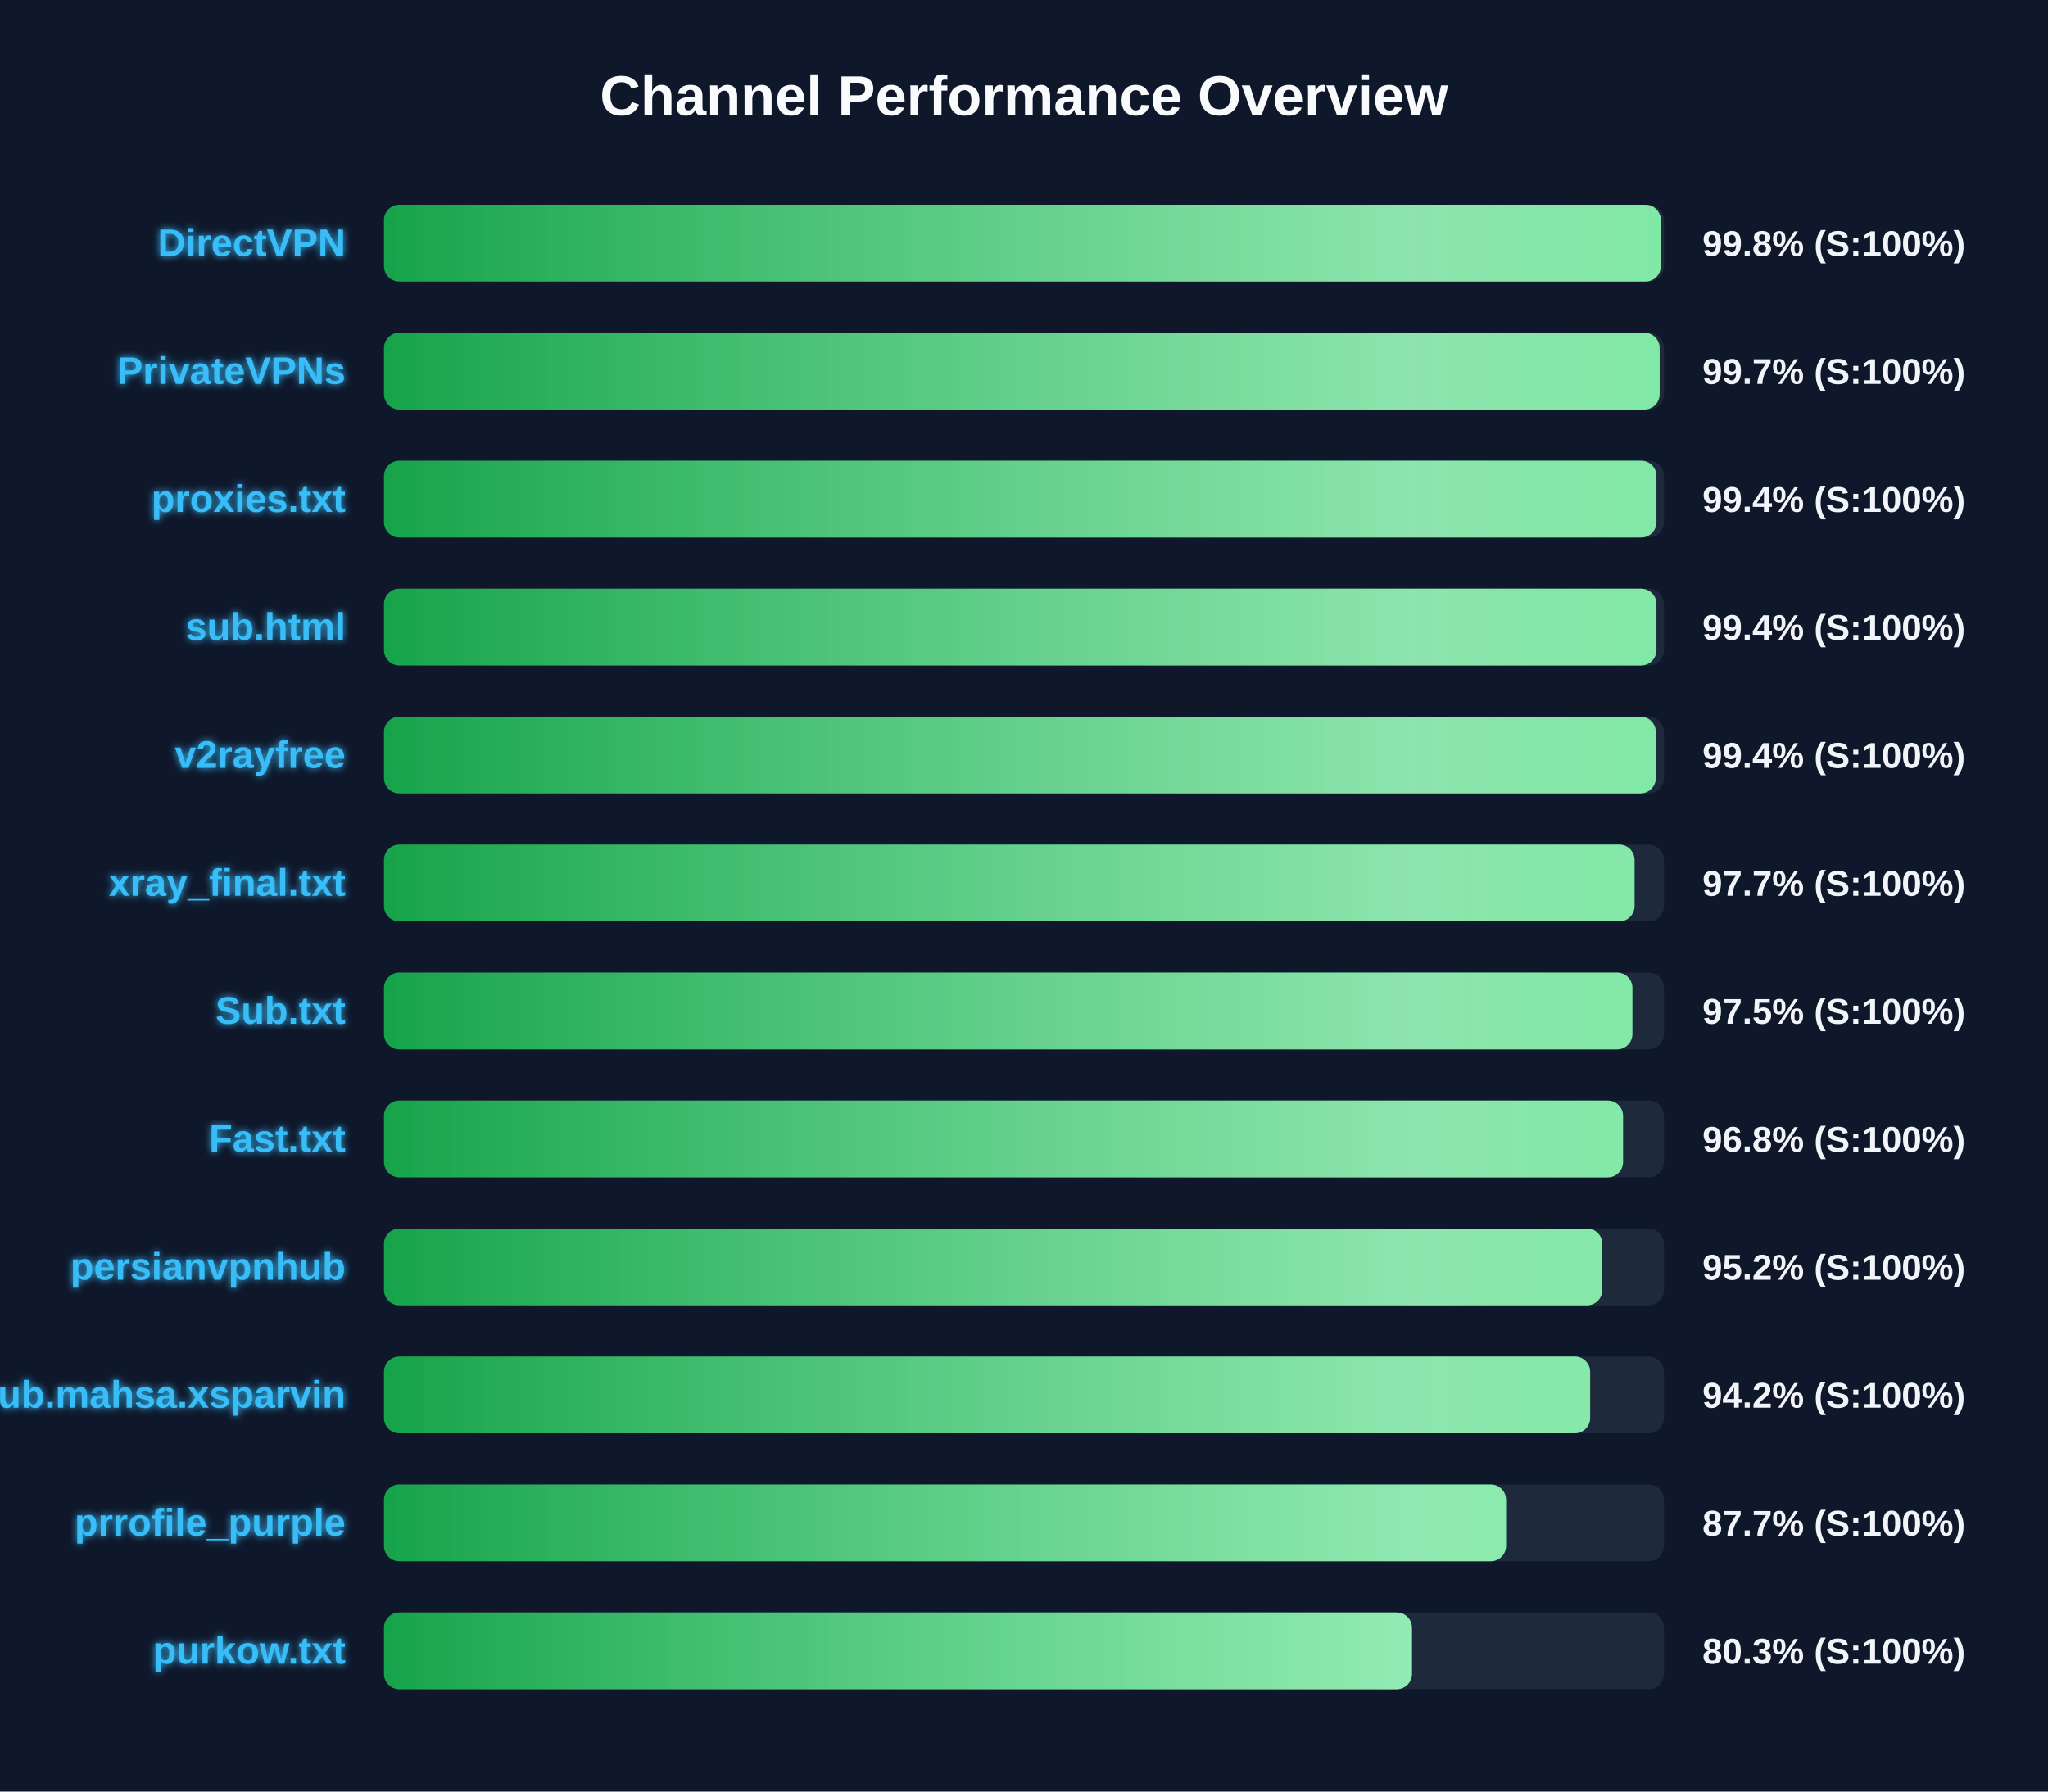
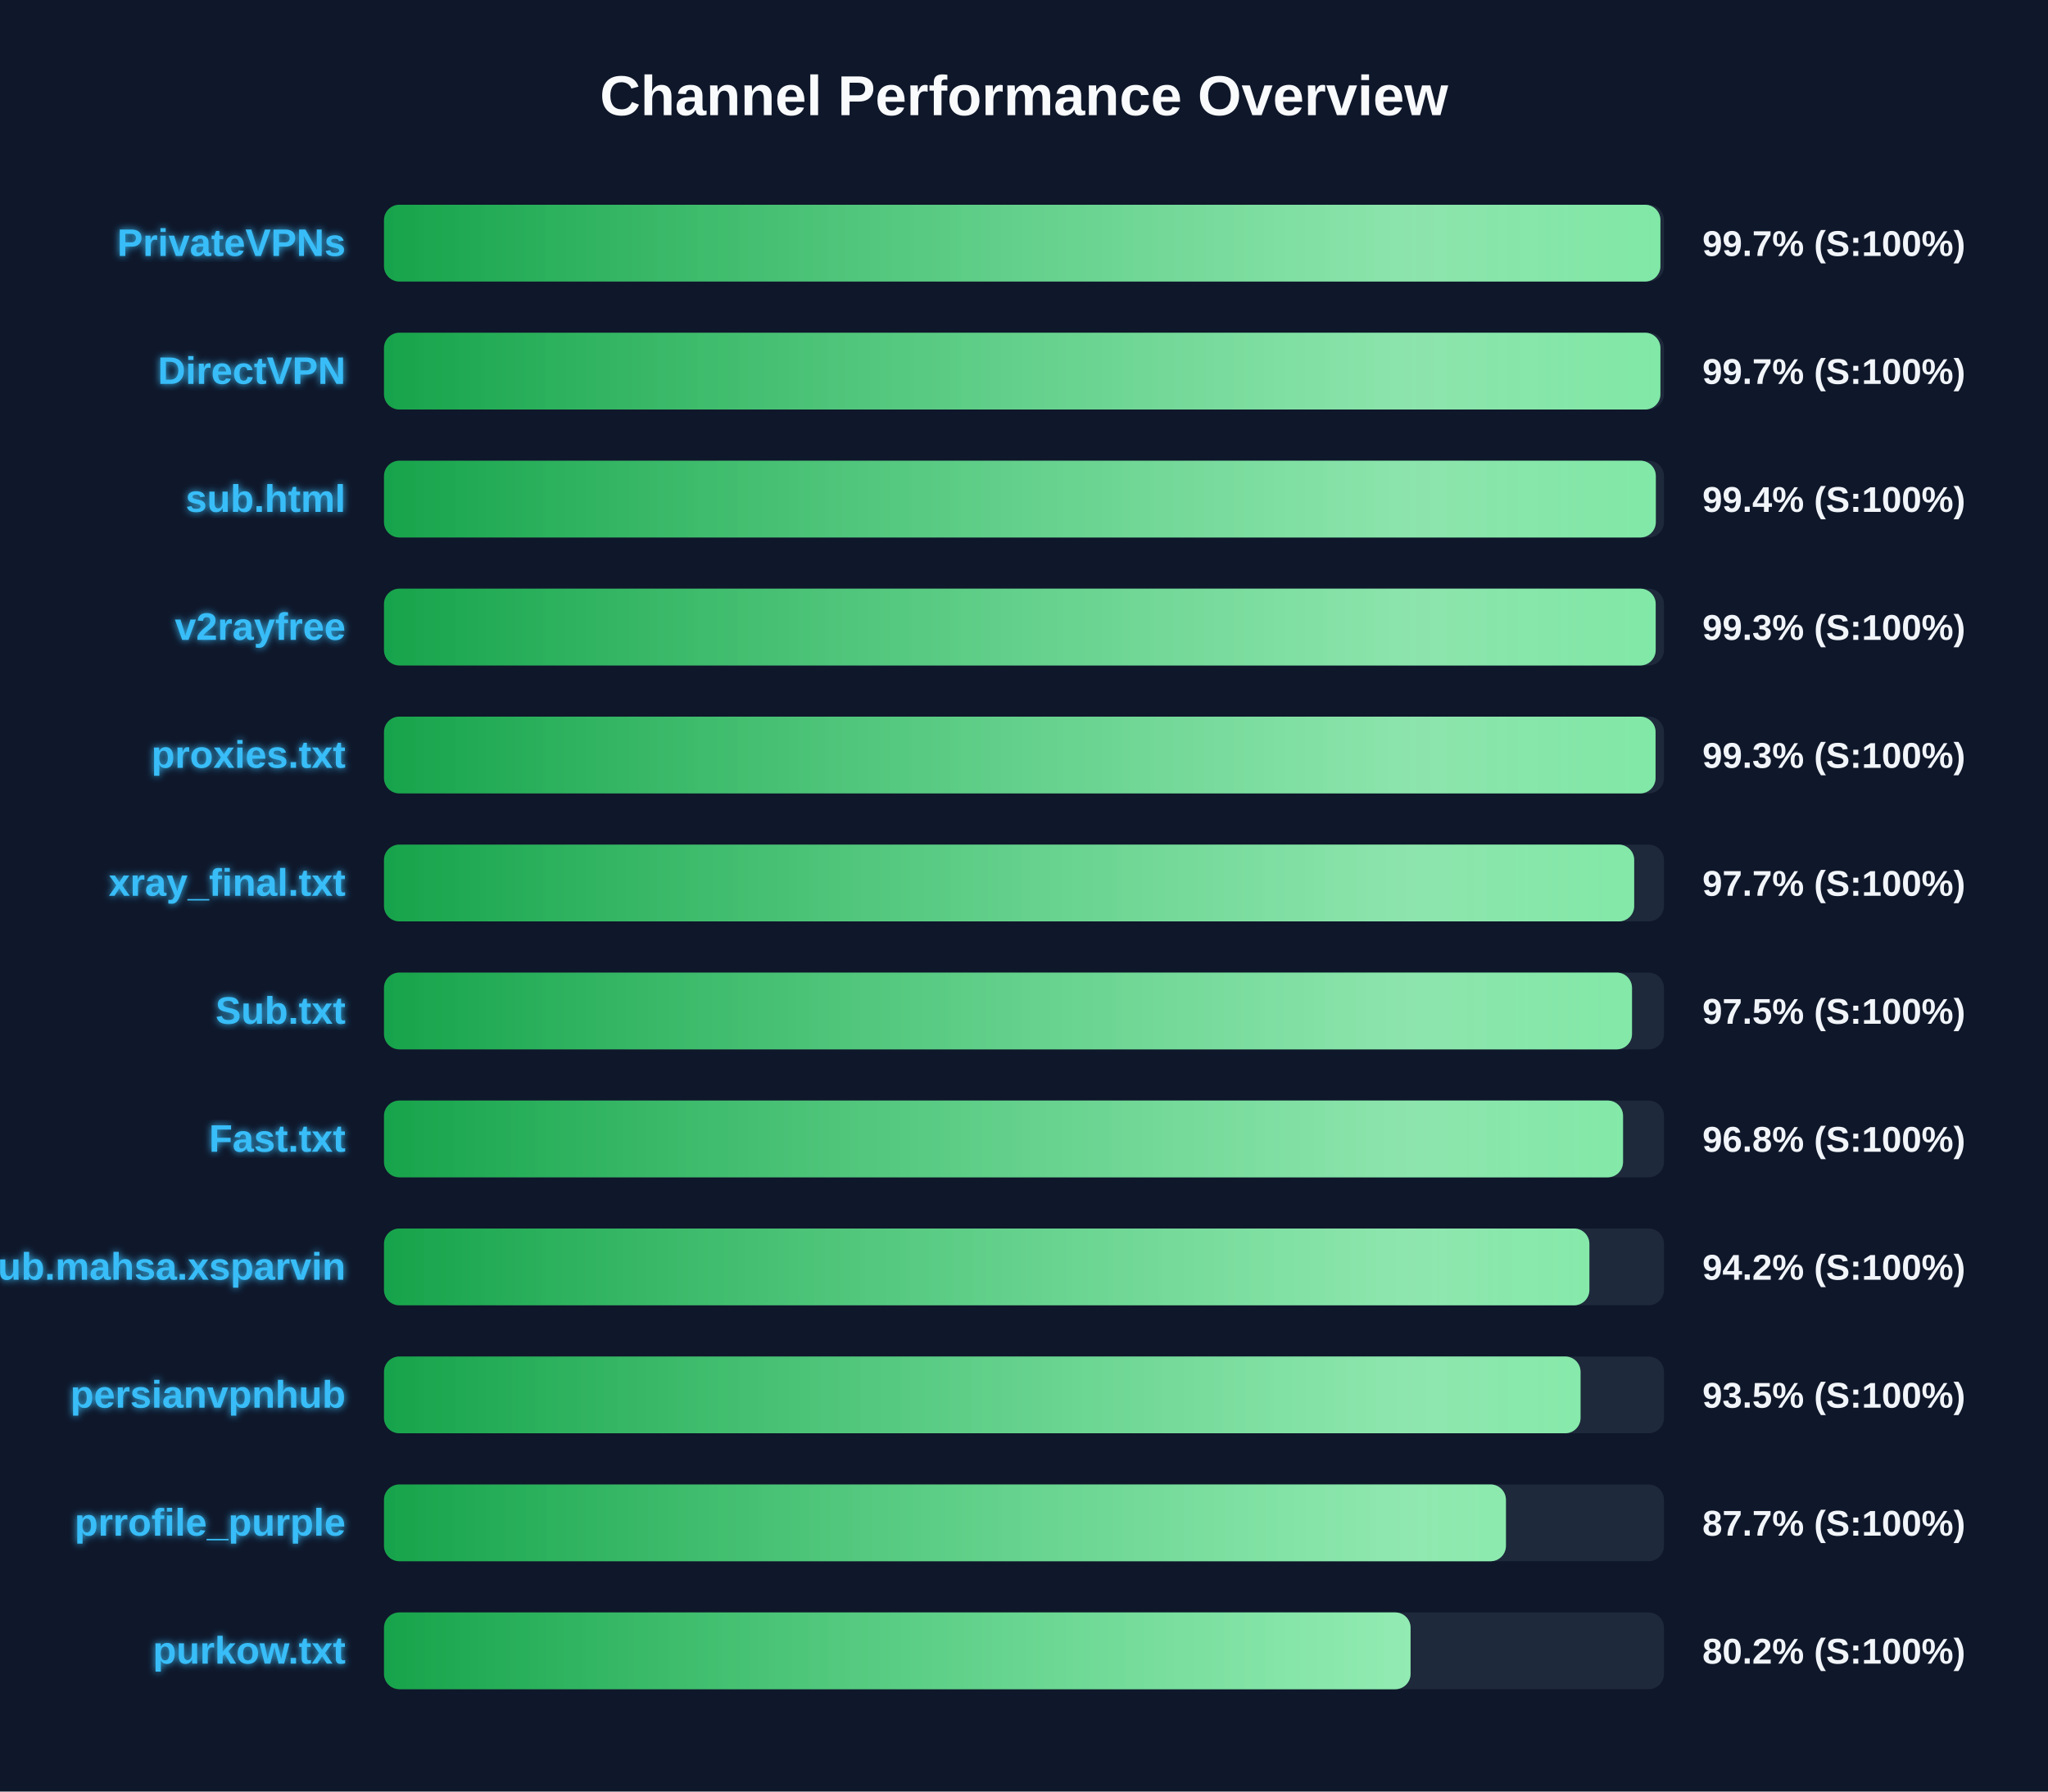
<svg xmlns="http://www.w3.org/2000/svg" width="800" height="700" version="1.1">
  <defs>
    <linearGradient id="grad-green" x1="0%" y1="0%" x2="100%" y2="0%">
      <stop offset="0%" stop-color="#16a34a" />
      <stop offset="100%" stop-color="#4ade80" />
    </linearGradient>
    <linearGradient id="grad-yellow" x1="0%" y1="0%" x2="100%" y2="0%">
      <stop offset="0%" stop-color="#ca8a04" />
      <stop offset="100%" stop-color="#fde047" />
    </linearGradient>
    <linearGradient id="grad-red" x1="0%" y1="0%" x2="100%" y2="0%">
      <stop offset="0%" stop-color="#dc2626" />
      <stop offset="100%" stop-color="#f87171" />
    </linearGradient>
    <linearGradient id="shimmer" x1="0%" y1="0%" x2="100%" y2="0%">
      <stop offset="0%" stop-color="rgba(255,255,255,0)" />
      <stop offset="50%" stop-color="rgba(255,255,255,0.4)" />
      <stop offset="100%" stop-color="rgba(255,255,255,0)" />
    </linearGradient>
    <filter id="glow" x="-20%" y="-20%" width="140%" height="140%">
      <feGaussianBlur stdDeviation="1.5" result="blur" />
      <feComposite in="SourceGraphic" in2="blur" operator="over" />
    </filter>
  </defs>
  <style>
        .bg-rect { fill: #0f172a; }
        .title { font: bold 22px 'Segoe UI', Arial, sans-serif; fill: #f8fafc; }
        .row { font: bold 15px 'Segoe UI', Arial, sans-serif; fill: #38bdf8; filter: url(#glow); }
        .score { font: bold 14px 'Segoe UI', Arial, sans-serif; fill: #f1f5f9; }
        @keyframes shimmer-anim {
            0% { transform: translateX(-100%); }
            100% { transform: translateX(200%); }
        }
        .shimmer-rect {
            animation: shimmer-anim 2.5s infinite linear;
        }
    </style>
  <rect width="100%" height="100%" class="bg-rect" />
  <text x="400" y="45" text-anchor="middle" class="title">Channel Performance Overview</text>
  <rect x="150" y="80" width="500" height="30" fill="#1e293b" rx="6" />
  <clipPath id="clip-0">
-     <rect x="150" y="80" width="498.75" height="30" rx="6" />
+     <rect x="150" y="80" width="498.6" height="30" rx="6" />
  </clipPath>
-   <rect x="150" y="80" width="498.75" height="30" fill="url(#grad-green)" rx="6" />
+   <rect x="150" y="80" width="498.6" height="30" fill="url(#grad-green)" rx="6" />
  <g clip-path="url(#clip-0)">
    <rect x="150" y="80" width="100%" height="30" fill="url(#shimmer)" class="shimmer-rect" />
  </g>
-   <text x="135" y="100" text-anchor="end" class="row">DirectVPN</text>
-   <text x="665" y="100" text-anchor="start" class="score">99.8% (S:100%)</text>
+   <text x="135" y="100" text-anchor="end" class="row">PrivateVPNs</text>
+   <text x="665" y="100" text-anchor="start" class="score">99.7% (S:100%)</text>
  <rect x="150" y="130" width="500" height="30" fill="#1e293b" rx="6" />
  <clipPath id="clip-1">
-     <rect x="150" y="130" width="498.3" height="30" rx="6" />
+     <rect x="150" y="130" width="498.6" height="30" rx="6" />
  </clipPath>
-   <rect x="150" y="130" width="498.3" height="30" fill="url(#grad-green)" rx="6" />
+   <rect x="150" y="130" width="498.6" height="30" fill="url(#grad-green)" rx="6" />
  <g clip-path="url(#clip-1)">
    <rect x="150" y="130" width="100%" height="30" fill="url(#shimmer)" class="shimmer-rect" />
  </g>
-   <text x="135" y="150" text-anchor="end" class="row">PrivateVPNs</text>
+   <text x="135" y="150" text-anchor="end" class="row">DirectVPN</text>
  <text x="665" y="150" text-anchor="start" class="score">99.7% (S:100%)</text>
  <rect x="150" y="180" width="500" height="30" fill="#1e293b" rx="6" />
  <clipPath id="clip-2">
-     <rect x="150" y="180" width="497.05" height="30" rx="6" />
+     <rect x="150" y="180" width="496.8" height="30" rx="6" />
  </clipPath>
-   <rect x="150" y="180" width="497.05" height="30" fill="url(#grad-green)" rx="6" />
+   <rect x="150" y="180" width="496.8" height="30" fill="url(#grad-green)" rx="6" />
  <g clip-path="url(#clip-2)">
    <rect x="150" y="180" width="100%" height="30" fill="url(#shimmer)" class="shimmer-rect" />
  </g>
-   <text x="135" y="200" text-anchor="end" class="row">proxies.txt</text>
+   <text x="135" y="200" text-anchor="end" class="row">sub.html</text>
  <text x="665" y="200" text-anchor="start" class="score">99.4% (S:100%)</text>
  <rect x="150" y="230" width="500" height="30" fill="#1e293b" rx="6" />
  <clipPath id="clip-3">
-     <rect x="150" y="230" width="497.05" height="30" rx="6" />
+     <rect x="150" y="230" width="496.75" height="30" rx="6" />
  </clipPath>
-   <rect x="150" y="230" width="497.05" height="30" fill="url(#grad-green)" rx="6" />
+   <rect x="150" y="230" width="496.75" height="30" fill="url(#grad-green)" rx="6" />
  <g clip-path="url(#clip-3)">
    <rect x="150" y="230" width="100%" height="30" fill="url(#shimmer)" class="shimmer-rect" />
  </g>
-   <text x="135" y="250" text-anchor="end" class="row">sub.html</text>
-   <text x="665" y="250" text-anchor="start" class="score">99.4% (S:100%)</text>
+   <text x="135" y="250" text-anchor="end" class="row">v2rayfree</text>
+   <text x="665" y="250" text-anchor="start" class="score">99.3% (S:100%)</text>
  <rect x="150" y="280" width="500" height="30" fill="#1e293b" rx="6" />
  <clipPath id="clip-4">
-     <rect x="150" y="280" width="496.8" height="30" rx="6" />
+     <rect x="150" y="280" width="496.7" height="30" rx="6" />
  </clipPath>
-   <rect x="150" y="280" width="496.8" height="30" fill="url(#grad-green)" rx="6" />
+   <rect x="150" y="280" width="496.7" height="30" fill="url(#grad-green)" rx="6" />
  <g clip-path="url(#clip-4)">
    <rect x="150" y="280" width="100%" height="30" fill="url(#shimmer)" class="shimmer-rect" />
  </g>
-   <text x="135" y="300" text-anchor="end" class="row">v2rayfree</text>
-   <text x="665" y="300" text-anchor="start" class="score">99.4% (S:100%)</text>
+   <text x="135" y="300" text-anchor="end" class="row">proxies.txt</text>
+   <text x="665" y="300" text-anchor="start" class="score">99.3% (S:100%)</text>
  <rect x="150" y="330" width="500" height="30" fill="#1e293b" rx="6" />
  <clipPath id="clip-5">
-     <rect x="150" y="330" width="488.5" height="30" rx="6" />
+     <rect x="150" y="330" width="488.35" height="30" rx="6" />
  </clipPath>
-   <rect x="150" y="330" width="488.5" height="30" fill="url(#grad-green)" rx="6" />
+   <rect x="150" y="330" width="488.35" height="30" fill="url(#grad-green)" rx="6" />
  <g clip-path="url(#clip-5)">
    <rect x="150" y="330" width="100%" height="30" fill="url(#shimmer)" class="shimmer-rect" />
  </g>
  <text x="135" y="350" text-anchor="end" class="row">xray_final.txt</text>
  <text x="665" y="350" text-anchor="start" class="score">97.7% (S:100%)</text>
  <rect x="150" y="380" width="500" height="30" fill="#1e293b" rx="6" />
  <clipPath id="clip-6">
-     <rect x="150" y="380" width="487.65" height="30" rx="6" />
+     <rect x="150" y="380" width="487.5" height="30" rx="6" />
  </clipPath>
-   <rect x="150" y="380" width="487.65" height="30" fill="url(#grad-green)" rx="6" />
+   <rect x="150" y="380" width="487.5" height="30" fill="url(#grad-green)" rx="6" />
  <g clip-path="url(#clip-6)">
    <rect x="150" y="380" width="100%" height="30" fill="url(#shimmer)" class="shimmer-rect" />
  </g>
  <text x="135" y="400" text-anchor="end" class="row">Sub.txt</text>
  <text x="665" y="400" text-anchor="start" class="score">97.5% (S:100%)</text>
  <rect x="150" y="430" width="500" height="30" fill="#1e293b" rx="6" />
  <clipPath id="clip-7">
    <rect x="150" y="430" width="484.0" height="30" rx="6" />
  </clipPath>
  <rect x="150" y="430" width="484.0" height="30" fill="url(#grad-green)" rx="6" />
  <g clip-path="url(#clip-7)">
    <rect x="150" y="430" width="100%" height="30" fill="url(#shimmer)" class="shimmer-rect" />
  </g>
  <text x="135" y="450" text-anchor="end" class="row">Fast.txt</text>
  <text x="665" y="450" text-anchor="start" class="score">96.8% (S:100%)</text>
  <rect x="150" y="480" width="500" height="30" fill="#1e293b" rx="6" />
  <clipPath id="clip-8">
-     <rect x="150" y="480" width="475.9" height="30" rx="6" />
+     <rect x="150" y="480" width="470.85" height="30" rx="6" />
  </clipPath>
-   <rect x="150" y="480" width="475.9" height="30" fill="url(#grad-green)" rx="6" />
+   <rect x="150" y="480" width="470.85" height="30" fill="url(#grad-green)" rx="6" />
  <g clip-path="url(#clip-8)">
    <rect x="150" y="480" width="100%" height="30" fill="url(#shimmer)" class="shimmer-rect" />
  </g>
-   <text x="135" y="500" text-anchor="end" class="row">persianvpnhub</text>
-   <text x="665" y="500" text-anchor="start" class="score">95.2% (S:100%)</text>
+   <text x="135" y="500" text-anchor="end" class="row">Sub.mahsa.xsparvin</text>
+   <text x="665" y="500" text-anchor="start" class="score">94.2% (S:100%)</text>
  <rect x="150" y="530" width="500" height="30" fill="#1e293b" rx="6" />
  <clipPath id="clip-9">
-     <rect x="150" y="530" width="471.15" height="30" rx="6" />
+     <rect x="150" y="530" width="467.4" height="30" rx="6" />
  </clipPath>
-   <rect x="150" y="530" width="471.15" height="30" fill="url(#grad-green)" rx="6" />
+   <rect x="150" y="530" width="467.4" height="30" fill="url(#grad-green)" rx="6" />
  <g clip-path="url(#clip-9)">
    <rect x="150" y="530" width="100%" height="30" fill="url(#shimmer)" class="shimmer-rect" />
  </g>
-   <text x="135" y="550" text-anchor="end" class="row">Sub.mahsa.xsparvin</text>
-   <text x="665" y="550" text-anchor="start" class="score">94.2% (S:100%)</text>
+   <text x="135" y="550" text-anchor="end" class="row">persianvpnhub</text>
+   <text x="665" y="550" text-anchor="start" class="score">93.5% (S:100%)</text>
  <rect x="150" y="580" width="500" height="30" fill="#1e293b" rx="6" />
  <clipPath id="clip-10">
-     <rect x="150" y="580" width="438.3" height="30" rx="6" />
+     <rect x="150" y="580" width="438.25" height="30" rx="6" />
  </clipPath>
-   <rect x="150" y="580" width="438.3" height="30" fill="url(#grad-green)" rx="6" />
+   <rect x="150" y="580" width="438.25" height="30" fill="url(#grad-green)" rx="6" />
  <g clip-path="url(#clip-10)">
    <rect x="150" y="580" width="100%" height="30" fill="url(#shimmer)" class="shimmer-rect" />
  </g>
  <text x="135" y="600" text-anchor="end" class="row">prrofile_purple</text>
  <text x="665" y="600" text-anchor="start" class="score">87.7% (S:100%)</text>
  <rect x="150" y="630" width="500" height="30" fill="#1e293b" rx="6" />
  <clipPath id="clip-11">
-     <rect x="150" y="630" width="401.55" height="30" rx="6" />
+     <rect x="150" y="630" width="401.0" height="30" rx="6" />
  </clipPath>
-   <rect x="150" y="630" width="401.55" height="30" fill="url(#grad-green)" rx="6" />
+   <rect x="150" y="630" width="401.0" height="30" fill="url(#grad-green)" rx="6" />
  <g clip-path="url(#clip-11)">
    <rect x="150" y="630" width="100%" height="30" fill="url(#shimmer)" class="shimmer-rect" />
  </g>
  <text x="135" y="650" text-anchor="end" class="row">purkow.txt</text>
-   <text x="665" y="650" text-anchor="start" class="score">80.3% (S:100%)</text>
+   <text x="665" y="650" text-anchor="start" class="score">80.2% (S:100%)</text>
</svg>
